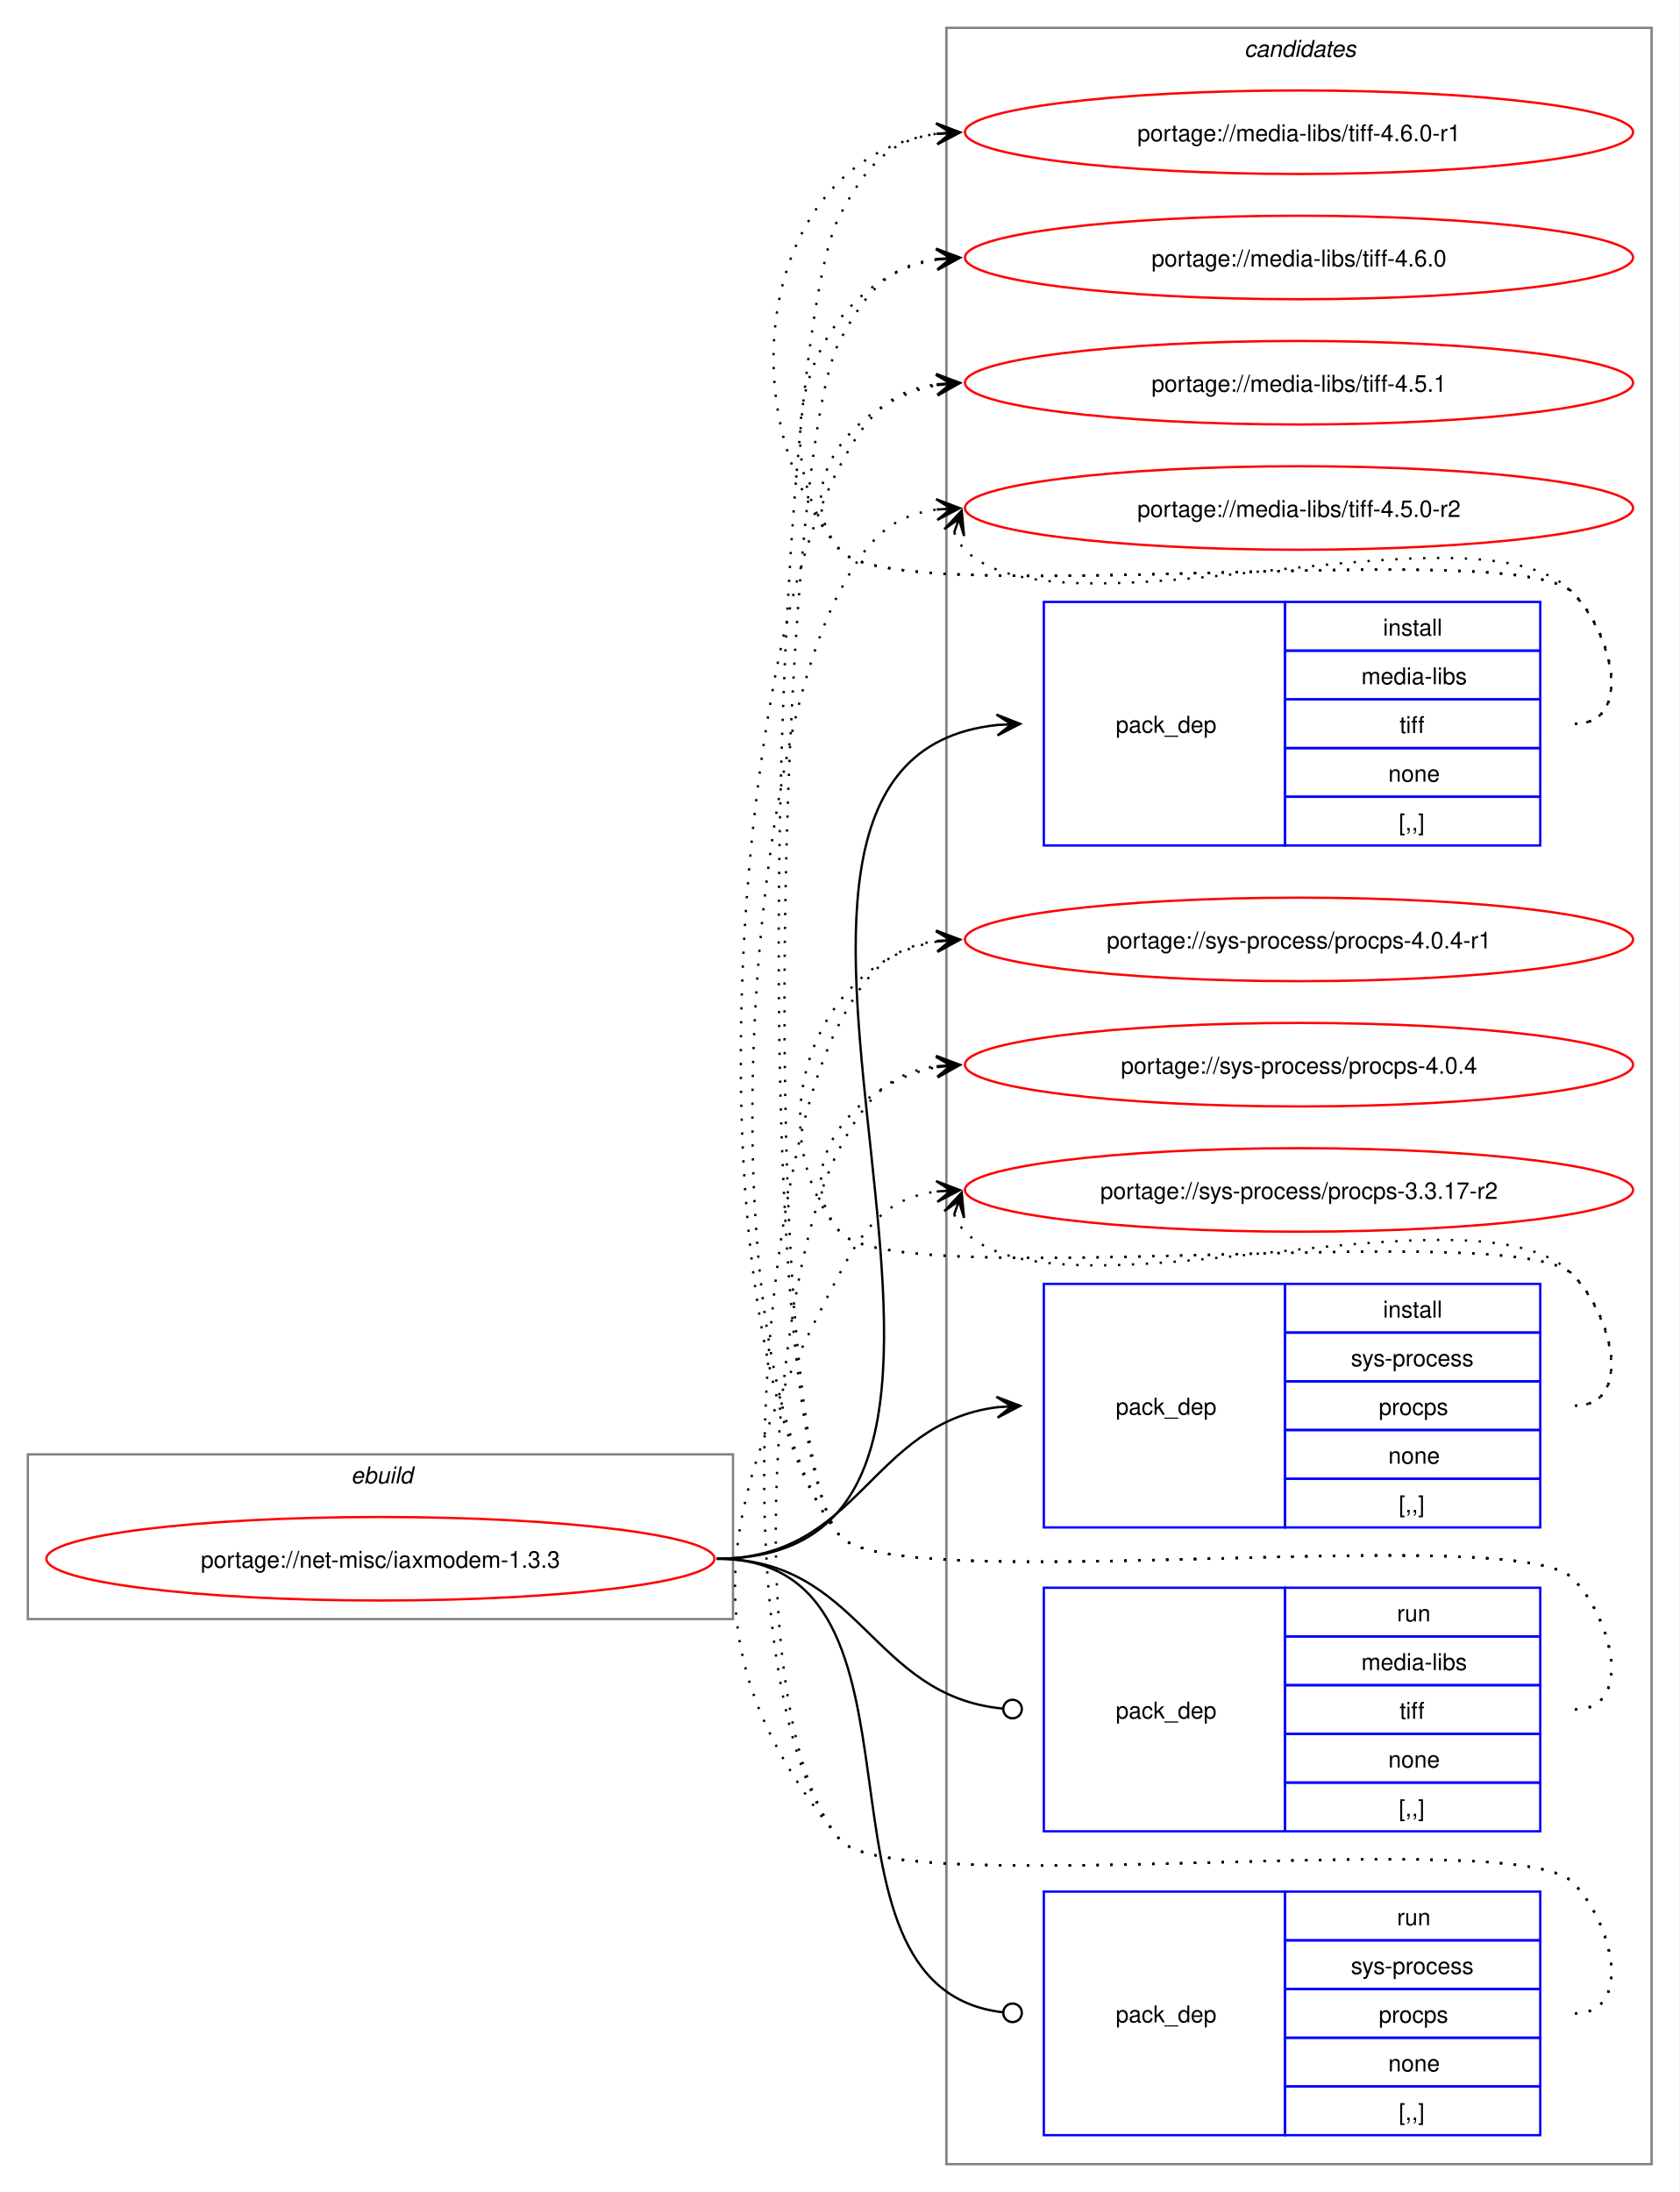
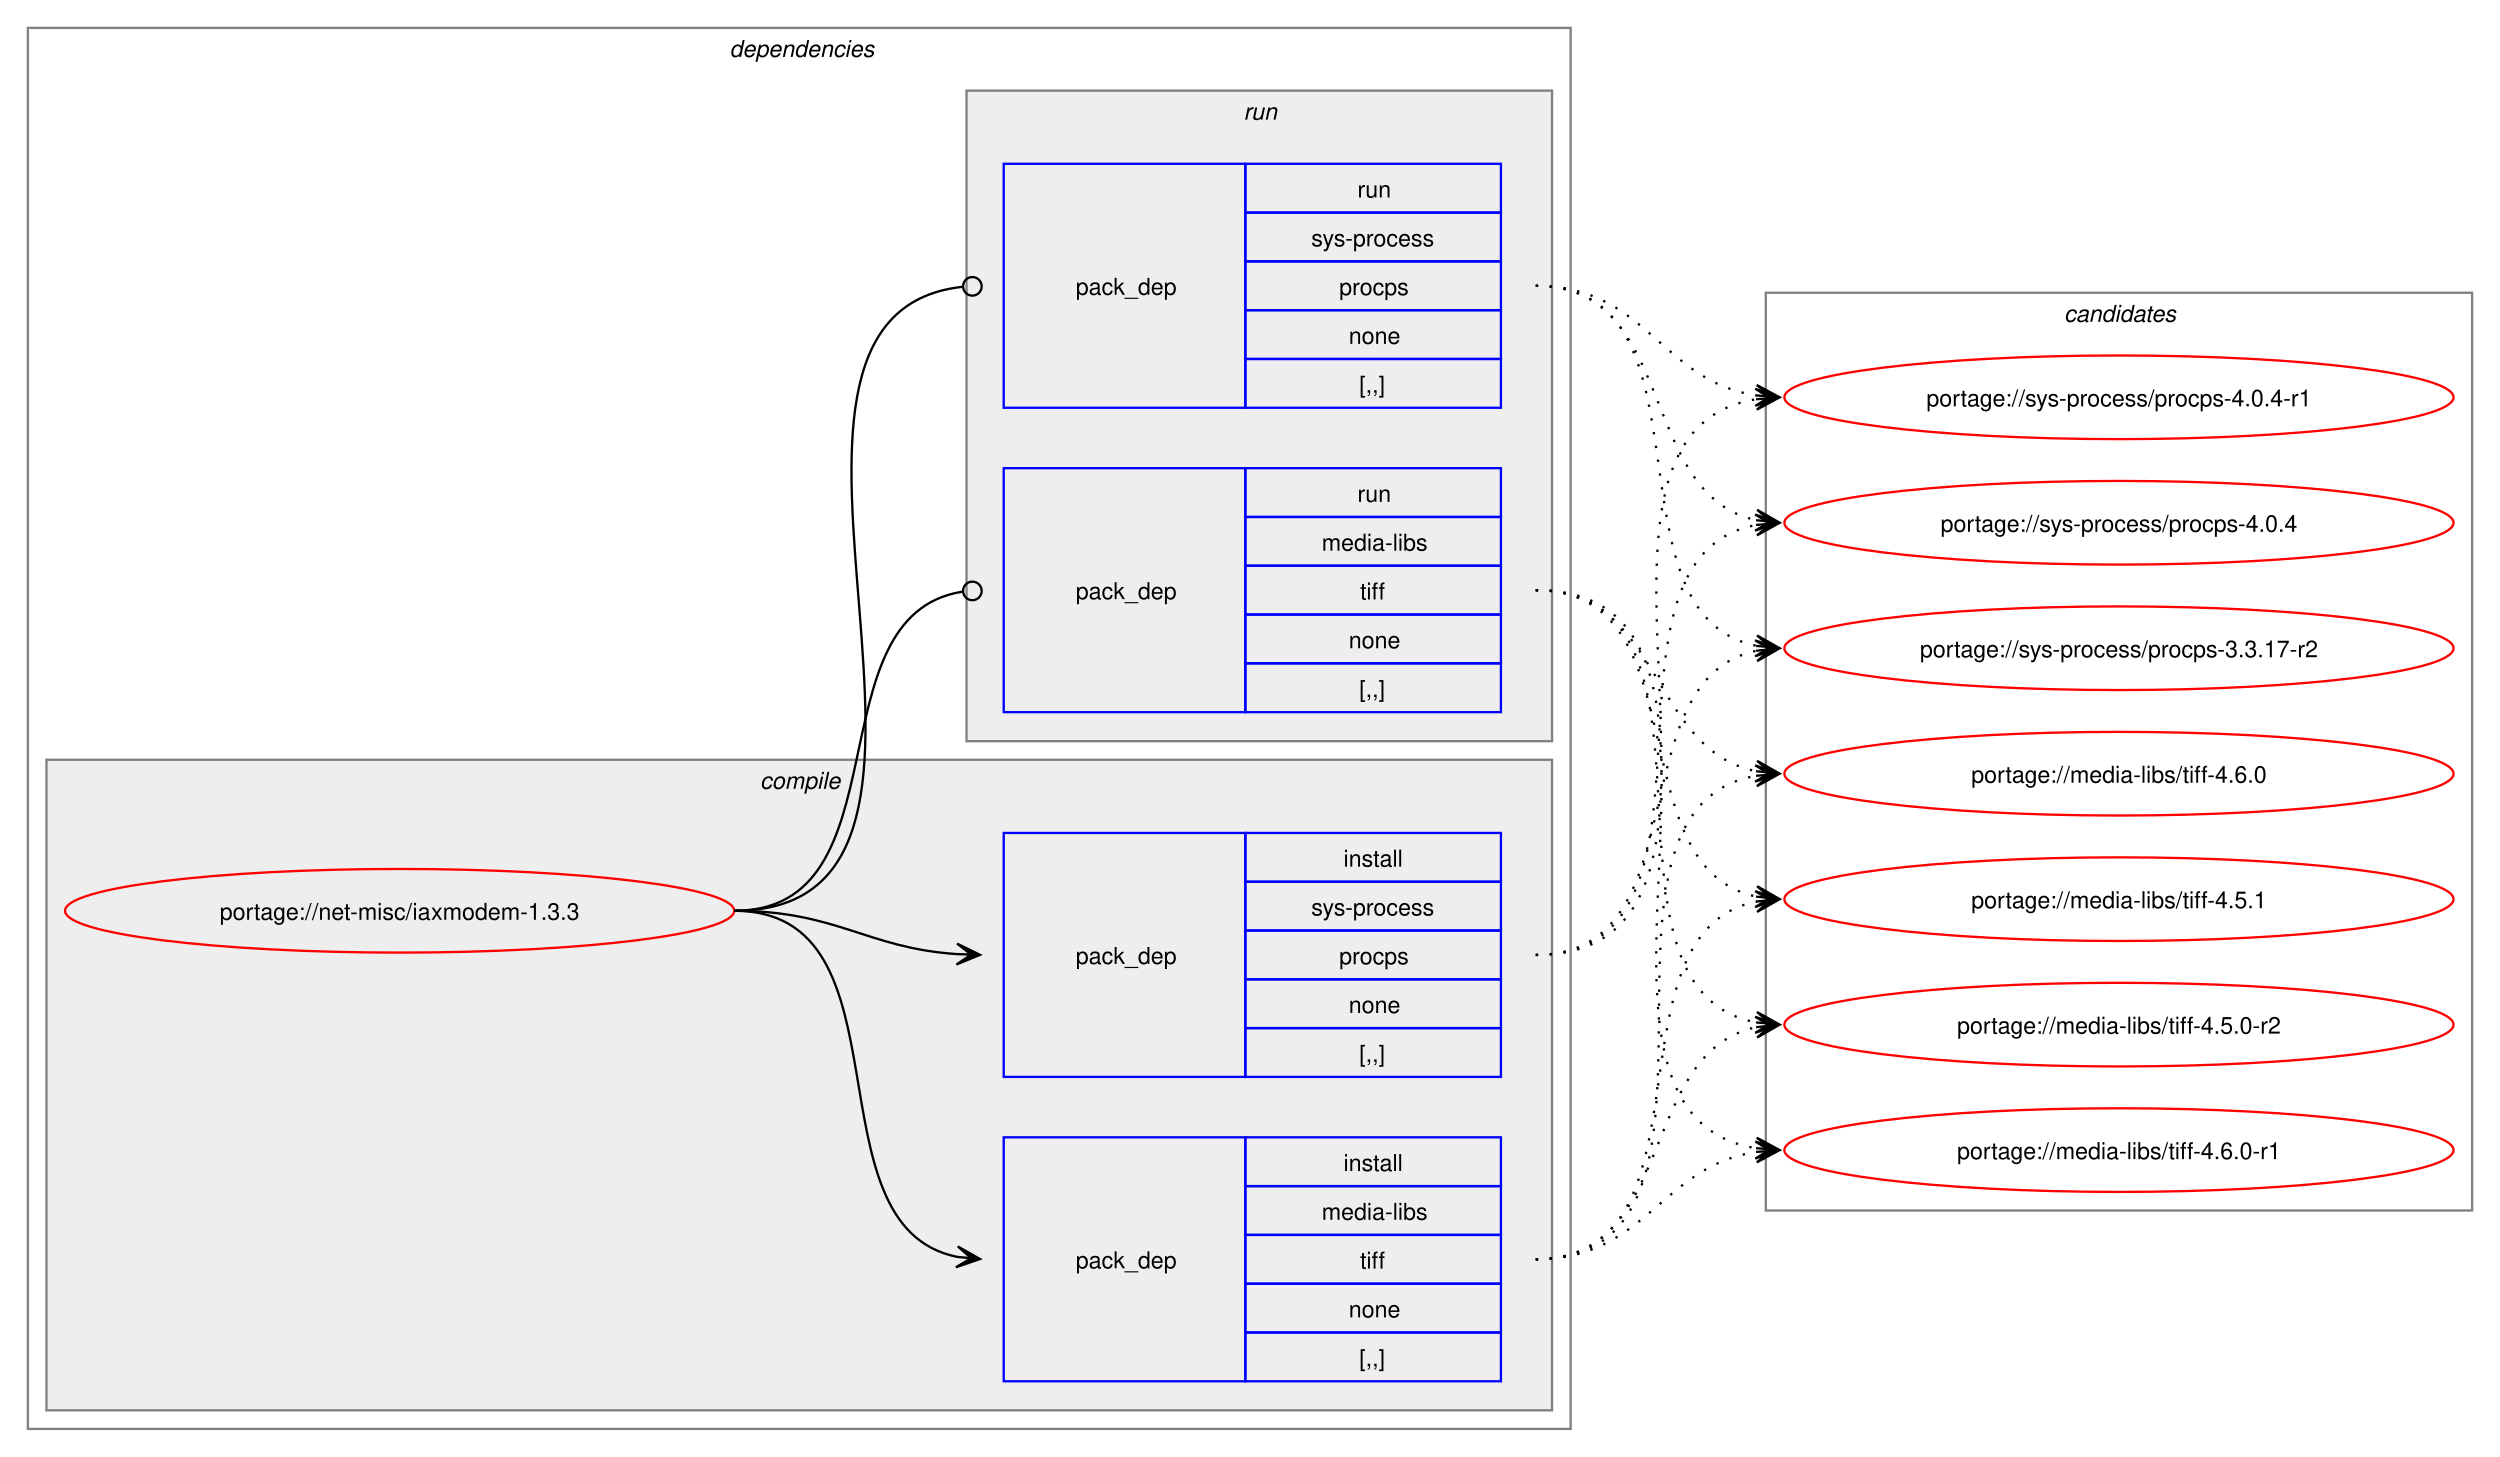
- <svg xmlns="http://www.w3.org/2000/svg" xmlns:xlink="http://www.w3.org/1999/xlink" width="724pt" height="945pt" viewBox="0.00 0.00 724.00 945.00">
-   <g id="graph0" class="graph" transform="scale(1 1) rotate(0) translate(4 941)">
-     <polygon fill="white" stroke="none" points="-4,4 -4,-941 720,-941 720,4 -4,4" />
+ <svg xmlns="http://www.w3.org/2000/svg" xmlns:xlink="http://www.w3.org/1999/xlink" width="1076pt" height="627pt" viewBox="0.00 0.00 1076.00 627.00">
+   <g id="graph0" class="graph" transform="scale(1 1) rotate(0) translate(4 623)">
+     <polygon fill="white" stroke="none" points="-4,4 -4,-623 1072,-623 1072,4 -4,4" />
+     <g id="clust2" class="cluster">
+       <polygon fill="none" stroke="gray" points="8,-8 8,-611 672,-611 672,-8 8,-8" />
+       <text text-anchor="start" x="310" y="-598.5" font-family="Helvetica,sans-Serif" font-style="italic" font-size="10.00">dependencies</text>
+     </g>
+     <g id="clust3" class="cluster">
+       <polygon fill="#eeeeee" stroke="gray" points="16,-16 16,-296 664,-296 664,-16 16,-16" />
+       <text text-anchor="start" x="323.12" y="-283.5" font-family="Helvetica,sans-Serif" font-style="italic" font-size="10.00">compile</text>
+     </g>
+     <g id="clust7" class="cluster">
+       <polygon fill="#eeeeee" stroke="gray" points="412,-304 412,-584 664,-584 664,-304 412,-304" />
+       <text text-anchor="start" x="531.25" y="-571.5" font-family="Helvetica,sans-Serif" font-style="italic" font-size="10.00">run</text>
+     </g>
    <g id="clust10" class="cluster">
-       <polygon fill="none" stroke="gray" points="404,-8 404,-929 708,-929 708,-8 404,-8" />
-       <text text-anchor="start" x="532.38" y="-916.5" font-family="Helvetica,sans-Serif" font-style="italic" font-size="10.00">candidates</text>
-     </g>
-     <g id="clust1" class="cluster">
-       <polygon fill="none" stroke="gray" points="8,-243 8,-314 312,-314 312,-243 8,-243" />
-       <text text-anchor="start" x="147.25" y="-301.5" font-family="Helvetica,sans-Serif" font-style="italic" font-size="10.00">ebuild</text>
+       <polygon fill="none" stroke="gray" points="756,-102 756,-497 1060,-497 1060,-102 756,-102" />
+       <text text-anchor="start" x="884.38" y="-484.5" font-family="Helvetica,sans-Serif" font-style="italic" font-size="10.00">candidates</text>
    </g>
    <g id="node1" class="node">
      <g id="a_node1">
        <a xlink:href="../net-misc/iaxmodem-1.3.3.svg" xlink:title="portage://net-misc/iaxmodem-1.3.3">
-           <ellipse fill="none" stroke="red" cx="160" cy="-269" rx="144" ry="18" />
-           <text text-anchor="middle" x="160" y="-265.12" font-family="Helvetica,sans-Serif" font-size="10.00">portage://net-misc/iaxmodem-1.3.3</text>
+           <ellipse fill="none" stroke="red" cx="168" cy="-231" rx="144" ry="18" />
+           <text text-anchor="middle" x="168" y="-227.12" font-family="Helvetica,sans-Serif" font-size="10.00">portage://net-misc/iaxmodem-1.3.3</text>
        </a>
      </g>
    </g>
    <g id="node2" class="node">
-       <polygon fill="none" stroke="blue" points="446,-576.5 446,-681.5 550,-681.5 550,-576.5 446,-576.5" />
-       <text text-anchor="start" x="477" y="-625.12" font-family="Helvetica,sans-Serif" font-size="10.00">pack_dep</text>
-       <polygon fill="none" stroke="blue" points="550,-660.5 550,-681.5 660,-681.5 660,-660.5 550,-660.5" />
-       <text text-anchor="start" x="592.25" y="-667" font-family="Helvetica,sans-Serif" font-size="10.00">install</text>
-       <polygon fill="none" stroke="blue" points="550,-639.5 550,-660.5 660,-660.5 660,-639.5 550,-639.5" />
-       <text text-anchor="start" x="582.88" y="-646" font-family="Helvetica,sans-Serif" font-size="10.00">media-libs</text>
-       <polygon fill="none" stroke="blue" points="550,-618.5 550,-639.5 660,-639.5 660,-618.5 550,-618.5" />
-       <text text-anchor="start" x="599.38" y="-625" font-family="Helvetica,sans-Serif" font-size="10.00">tiff</text>
-       <polygon fill="none" stroke="blue" points="550,-597.5 550,-618.5 660,-618.5 660,-597.5 550,-597.5" />
-       <text text-anchor="start" x="594.5" y="-604" font-family="Helvetica,sans-Serif" font-size="10.00">none</text>
-       <polygon fill="none" stroke="blue" points="550,-576.5 550,-597.5 660,-597.5 660,-576.5 550,-576.5" />
-       <text text-anchor="start" x="599" y="-583" font-family="Helvetica,sans-Serif" font-size="10.00">[,,]</text>
+       <polygon fill="none" stroke="blue" points="428,-28.5 428,-133.5 532,-133.5 532,-28.5 428,-28.5" />
+       <text text-anchor="start" x="459" y="-77.12" font-family="Helvetica,sans-Serif" font-size="10.00">pack_dep</text>
+       <polygon fill="none" stroke="blue" points="532,-112.5 532,-133.5 642,-133.5 642,-112.5 532,-112.5" />
+       <text text-anchor="start" x="574.25" y="-119" font-family="Helvetica,sans-Serif" font-size="10.00">install</text>
+       <polygon fill="none" stroke="blue" points="532,-91.5 532,-112.5 642,-112.5 642,-91.5 532,-91.5" />
+       <text text-anchor="start" x="564.88" y="-98" font-family="Helvetica,sans-Serif" font-size="10.00">media-libs</text>
+       <polygon fill="none" stroke="blue" points="532,-70.5 532,-91.5 642,-91.5 642,-70.5 532,-70.5" />
+       <text text-anchor="start" x="581.38" y="-77" font-family="Helvetica,sans-Serif" font-size="10.00">tiff</text>
+       <polygon fill="none" stroke="blue" points="532,-49.5 532,-70.5 642,-70.5 642,-49.5 532,-49.5" />
+       <text text-anchor="start" x="576.5" y="-56" font-family="Helvetica,sans-Serif" font-size="10.00">none</text>
+       <polygon fill="none" stroke="blue" points="532,-28.5 532,-49.5 642,-49.5 642,-28.5 532,-28.5" />
+       <text text-anchor="start" x="581" y="-35" font-family="Helvetica,sans-Serif" font-size="10.00">[,,]</text>
    </g>
    <g id="edge1" class="edge">
-       <path fill="none" stroke="black" d="M305,-269C471.59,-269 275.77,-613.01 426.08,-628.46" />
-       <polygon fill="black" stroke="black" points="435.78,-628.94 425.57,-632.94 432.01,-628.75 425.8,-628.45 425.8,-628.45 425.8,-628.45 432.01,-628.75 426.02,-623.95 435.78,-628.94" />
+       <path fill="none" stroke="black" d="M312,-231C389.89,-231 342.32,-95.29 407.96,-82.04" />
+       <polygon fill="black" stroke="black" points="417.79,-81.11 408.25,-86.53 414.02,-81.47 407.83,-82.05 407.83,-82.05 407.83,-82.05 414.02,-81.47 407.41,-77.57 417.79,-81.11" />
    </g>
    <g id="node3" class="node">
-       <polygon fill="none" stroke="blue" points="446,-282.5 446,-387.5 550,-387.5 550,-282.5 446,-282.5" />
-       <text text-anchor="start" x="477" y="-331.12" font-family="Helvetica,sans-Serif" font-size="10.00">pack_dep</text>
-       <polygon fill="none" stroke="blue" points="550,-366.5 550,-387.5 660,-387.5 660,-366.5 550,-366.5" />
-       <text text-anchor="start" x="592.25" y="-373" font-family="Helvetica,sans-Serif" font-size="10.00">install</text>
-       <polygon fill="none" stroke="blue" points="550,-345.5 550,-366.5 660,-366.5 660,-345.5 550,-345.5" />
-       <text text-anchor="start" x="578.38" y="-352" font-family="Helvetica,sans-Serif" font-size="10.00">sys-process</text>
-       <polygon fill="none" stroke="blue" points="550,-324.5 550,-345.5 660,-345.5 660,-324.5 550,-324.5" />
-       <text text-anchor="start" x="590.38" y="-331" font-family="Helvetica,sans-Serif" font-size="10.00">procps</text>
-       <polygon fill="none" stroke="blue" points="550,-303.5 550,-324.5 660,-324.5 660,-303.5 550,-303.5" />
-       <text text-anchor="start" x="594.5" y="-310" font-family="Helvetica,sans-Serif" font-size="10.00">none</text>
-       <polygon fill="none" stroke="blue" points="550,-282.5 550,-303.5 660,-303.5 660,-282.5 550,-282.5" />
-       <text text-anchor="start" x="599" y="-289" font-family="Helvetica,sans-Serif" font-size="10.00">[,,]</text>
+       <polygon fill="none" stroke="blue" points="428,-159.5 428,-264.5 532,-264.5 532,-159.5 428,-159.5" />
+       <text text-anchor="start" x="459" y="-208.12" font-family="Helvetica,sans-Serif" font-size="10.00">pack_dep</text>
+       <polygon fill="none" stroke="blue" points="532,-243.5 532,-264.5 642,-264.5 642,-243.5 532,-243.5" />
+       <text text-anchor="start" x="574.25" y="-250" font-family="Helvetica,sans-Serif" font-size="10.00">install</text>
+       <polygon fill="none" stroke="blue" points="532,-222.5 532,-243.5 642,-243.5 642,-222.5 532,-222.5" />
+       <text text-anchor="start" x="560.38" y="-229" font-family="Helvetica,sans-Serif" font-size="10.00">sys-process</text>
+       <polygon fill="none" stroke="blue" points="532,-201.5 532,-222.5 642,-222.5 642,-201.5 532,-201.5" />
+       <text text-anchor="start" x="572.38" y="-208" font-family="Helvetica,sans-Serif" font-size="10.00">procps</text>
+       <polygon fill="none" stroke="blue" points="532,-180.5 532,-201.5 642,-201.5 642,-180.5 532,-180.5" />
+       <text text-anchor="start" x="576.5" y="-187" font-family="Helvetica,sans-Serif" font-size="10.00">none</text>
+       <polygon fill="none" stroke="blue" points="532,-159.5 532,-180.5 642,-180.5 642,-159.5 532,-159.5" />
+       <text text-anchor="start" x="581" y="-166" font-family="Helvetica,sans-Serif" font-size="10.00">[,,]</text>
    </g>
    <g id="edge2" class="edge">
-       <path fill="none" stroke="black" d="M305,-269C366.75,-269 371.09,-327.49 426.11,-334.35" />
-       <polygon fill="black" stroke="black" points="435.78,-334.93 425.53,-338.82 432.01,-334.7 425.8,-334.33 425.8,-334.33 425.8,-334.33 432.01,-334.7 426.07,-329.84 435.78,-334.93" />
+       <path fill="none" stroke="black" d="M312,-231C356.34,-231 368.74,-214.99 407.84,-212.36" />
+       <polygon fill="black" stroke="black" points="417.78,-212.04 407.93,-216.86 414,-212.16 407.79,-212.36 407.79,-212.36 407.79,-212.36 414,-212.16 407.64,-207.87 417.78,-212.04" />
    </g>
    <g id="node4" class="node">
-       <polygon fill="none" stroke="blue" points="446,-151.5 446,-256.5 550,-256.5 550,-151.5 446,-151.5" />
-       <text text-anchor="start" x="477" y="-200.12" font-family="Helvetica,sans-Serif" font-size="10.00">pack_dep</text>
-       <polygon fill="none" stroke="blue" points="550,-235.5 550,-256.5 660,-256.5 660,-235.5 550,-235.5" />
-       <text text-anchor="start" x="598.25" y="-242" font-family="Helvetica,sans-Serif" font-size="10.00">run</text>
-       <polygon fill="none" stroke="blue" points="550,-214.5 550,-235.5 660,-235.5 660,-214.5 550,-214.5" />
-       <text text-anchor="start" x="582.88" y="-221" font-family="Helvetica,sans-Serif" font-size="10.00">media-libs</text>
-       <polygon fill="none" stroke="blue" points="550,-193.5 550,-214.5 660,-214.5 660,-193.5 550,-193.5" />
-       <text text-anchor="start" x="599.38" y="-200" font-family="Helvetica,sans-Serif" font-size="10.00">tiff</text>
-       <polygon fill="none" stroke="blue" points="550,-172.5 550,-193.5 660,-193.5 660,-172.5 550,-172.5" />
-       <text text-anchor="start" x="594.5" y="-179" font-family="Helvetica,sans-Serif" font-size="10.00">none</text>
-       <polygon fill="none" stroke="blue" points="550,-151.5 550,-172.5 660,-172.5 660,-151.5 550,-151.5" />
-       <text text-anchor="start" x="599" y="-158" font-family="Helvetica,sans-Serif" font-size="10.00">[,,]</text>
+       <polygon fill="none" stroke="blue" points="428,-316.5 428,-421.5 532,-421.5 532,-316.5 428,-316.5" />
+       <text text-anchor="start" x="459" y="-365.12" font-family="Helvetica,sans-Serif" font-size="10.00">pack_dep</text>
+       <polygon fill="none" stroke="blue" points="532,-400.5 532,-421.5 642,-421.5 642,-400.5 532,-400.5" />
+       <text text-anchor="start" x="580.25" y="-407" font-family="Helvetica,sans-Serif" font-size="10.00">run</text>
+       <polygon fill="none" stroke="blue" points="532,-379.5 532,-400.5 642,-400.5 642,-379.5 532,-379.5" />
+       <text text-anchor="start" x="564.88" y="-386" font-family="Helvetica,sans-Serif" font-size="10.00">media-libs</text>
+       <polygon fill="none" stroke="blue" points="532,-358.5 532,-379.5 642,-379.5 642,-358.5 532,-358.5" />
+       <text text-anchor="start" x="581.38" y="-365" font-family="Helvetica,sans-Serif" font-size="10.00">tiff</text>
+       <polygon fill="none" stroke="blue" points="532,-337.5 532,-358.5 642,-358.5 642,-337.5 532,-337.5" />
+       <text text-anchor="start" x="576.5" y="-344" font-family="Helvetica,sans-Serif" font-size="10.00">none</text>
+       <polygon fill="none" stroke="blue" points="532,-316.5 532,-337.5 642,-337.5 642,-316.5 532,-316.5" />
+       <text text-anchor="start" x="581" y="-323" font-family="Helvetica,sans-Serif" font-size="10.00">[,,]</text>
    </g>
    <g id="edge3" class="edge">
-       <path fill="none" stroke="black" d="M305,-269C367.33,-269 371.35,-209.95 428.21,-204.42" />
-       <ellipse fill="none" stroke="black" cx="432.51" cy="-204.21" rx="4" ry="4" />
+       <path fill="none" stroke="black" d="M312,-231C386.43,-231 345.13,-357.91 410.07,-368.32" />
+       <ellipse fill="none" stroke="black" cx="414.51" cy="-368.66" rx="4" ry="4" />
    </g>
    <g id="node5" class="node">
-       <polygon fill="none" stroke="blue" points="446,-20.5 446,-125.5 550,-125.5 550,-20.5 446,-20.5" />
-       <text text-anchor="start" x="477" y="-69.12" font-family="Helvetica,sans-Serif" font-size="10.00">pack_dep</text>
-       <polygon fill="none" stroke="blue" points="550,-104.5 550,-125.5 660,-125.5 660,-104.5 550,-104.5" />
-       <text text-anchor="start" x="598.25" y="-111" font-family="Helvetica,sans-Serif" font-size="10.00">run</text>
-       <polygon fill="none" stroke="blue" points="550,-83.5 550,-104.5 660,-104.5 660,-83.5 550,-83.5" />
-       <text text-anchor="start" x="578.38" y="-90" font-family="Helvetica,sans-Serif" font-size="10.00">sys-process</text>
-       <polygon fill="none" stroke="blue" points="550,-62.5 550,-83.5 660,-83.5 660,-62.5 550,-62.5" />
-       <text text-anchor="start" x="590.38" y="-69" font-family="Helvetica,sans-Serif" font-size="10.00">procps</text>
-       <polygon fill="none" stroke="blue" points="550,-41.5 550,-62.5 660,-62.5 660,-41.5 550,-41.5" />
-       <text text-anchor="start" x="594.5" y="-48" font-family="Helvetica,sans-Serif" font-size="10.00">none</text>
-       <polygon fill="none" stroke="blue" points="550,-20.5 550,-41.5 660,-41.5 660,-20.5 550,-20.5" />
-       <text text-anchor="start" x="599" y="-27" font-family="Helvetica,sans-Serif" font-size="10.00">[,,]</text>
+       <polygon fill="none" stroke="blue" points="428,-447.5 428,-552.5 532,-552.5 532,-447.5 428,-447.5" />
+       <text text-anchor="start" x="459" y="-496.12" font-family="Helvetica,sans-Serif" font-size="10.00">pack_dep</text>
+       <polygon fill="none" stroke="blue" points="532,-531.5 532,-552.5 642,-552.5 642,-531.5 532,-531.5" />
+       <text text-anchor="start" x="580.25" y="-538" font-family="Helvetica,sans-Serif" font-size="10.00">run</text>
+       <polygon fill="none" stroke="blue" points="532,-510.5 532,-531.5 642,-531.5 642,-510.5 532,-510.5" />
+       <text text-anchor="start" x="560.38" y="-517" font-family="Helvetica,sans-Serif" font-size="10.00">sys-process</text>
+       <polygon fill="none" stroke="blue" points="532,-489.5 532,-510.5 642,-510.5 642,-489.5 532,-489.5" />
+       <text text-anchor="start" x="572.38" y="-496" font-family="Helvetica,sans-Serif" font-size="10.00">procps</text>
+       <polygon fill="none" stroke="blue" points="532,-468.5 532,-489.5 642,-489.5 642,-468.5 532,-468.5" />
+       <text text-anchor="start" x="576.5" y="-475" font-family="Helvetica,sans-Serif" font-size="10.00">none</text>
+       <polygon fill="none" stroke="blue" points="532,-447.5 532,-468.5 642,-468.5 642,-447.5 532,-447.5" />
+       <text text-anchor="start" x="581" y="-454" font-family="Helvetica,sans-Serif" font-size="10.00">[,,]</text>
    </g>
    <g id="edge4" class="edge">
-       <path fill="none" stroke="black" d="M305,-269C406.95,-269 336.39,-84.32 428.23,-73.49" />
-       <ellipse fill="none" stroke="black" cx="432.51" cy="-73.25" rx="4" ry="4" />
+       <path fill="none" stroke="black" d="M312,-231C437.53,-231 297.51,-487.03 410.07,-499.53" />
+       <ellipse fill="none" stroke="black" cx="414.51" cy="-499.76" rx="4" ry="4" />
    </g>
    <g id="node6" class="node">
      <g id="a_node6">
        <a xlink:href="../media-libs/tiff-4.6.0-r1.svg" xlink:title="portage://media-libs/tiff-4.6.0-r1">
-           <ellipse fill="none" stroke="red" cx="556" cy="-884" rx="144" ry="18" />
-           <text text-anchor="middle" x="556" y="-880.12" font-family="Helvetica,sans-Serif" font-size="10.00">portage://media-libs/tiff-4.6.0-r1</text>
+           <ellipse fill="none" stroke="red" cx="908" cy="-128" rx="144" ry="18" />
+           <text text-anchor="middle" x="908" y="-124.12" font-family="Helvetica,sans-Serif" font-size="10.00">portage://media-libs/tiff-4.6.0-r1</text>
        </a>
      </g>
    </g>
    <g id="edge5" class="edge">
-       <path fill="none" stroke="black" stroke-dasharray="1,5" d="M675,-629C700.12,-629 691.6,-667.59 674,-685.5 649.35,-710.59 380.36,-676.85 358,-704 307.37,-765.49 325.73,-873.72 400.13,-883.32" />
-       <polygon fill="black" stroke="black" points="409.78,-883.92 399.52,-887.79 406.01,-883.69 399.8,-883.29 399.8,-883.29 399.8,-883.29 406.01,-883.69 400.09,-878.8 409.78,-883.92" />
+       <path fill="none" stroke="black" stroke-dasharray="1,5" d="M657,-81C704.61,-81 710.74,-121.11 752.03,-127.22" />
+       <polygon fill="black" stroke="black" points="761.78,-127.91 751.49,-131.7 758.01,-127.65 751.81,-127.21 751.81,-127.21 751.81,-127.21 758.01,-127.65 752.13,-122.72 761.78,-127.91" />
    </g>
    <g id="node7" class="node">
      <g id="a_node7">
        <a xlink:href="../media-libs/tiff-4.6.0.svg" xlink:title="portage://media-libs/tiff-4.6.0">
-           <ellipse fill="none" stroke="red" cx="556" cy="-830" rx="144" ry="18" />
-           <text text-anchor="middle" x="556" y="-826.12" font-family="Helvetica,sans-Serif" font-size="10.00">portage://media-libs/tiff-4.6.0</text>
+           <ellipse fill="none" stroke="red" cx="908" cy="-290" rx="144" ry="18" />
+           <text text-anchor="middle" x="908" y="-286.12" font-family="Helvetica,sans-Serif" font-size="10.00">portage://media-libs/tiff-4.6.0</text>
        </a>
      </g>
    </g>
    <g id="edge6" class="edge">
-       <path fill="none" stroke="black" stroke-dasharray="1,5" d="M675,-629C700.12,-629 691.6,-667.59 674,-685.5 649.35,-710.59 380.36,-676.85 358,-704 321.8,-747.97 346.66,-820.24 399.97,-829.1" />
-       <polygon fill="black" stroke="black" points="409.79,-829.9 399.45,-833.57 406.02,-829.59 399.82,-829.09 399.82,-829.09 399.82,-829.09 406.02,-829.59 400.18,-824.6 409.79,-829.9" />
+       <path fill="none" stroke="black" stroke-dasharray="1,5" d="M657,-81C757.19,-81 666.34,-274.38 751.98,-289.11" />
+       <polygon fill="black" stroke="black" points="761.79,-289.9 751.46,-293.59 758.02,-289.6 751.82,-289.1 751.82,-289.1 751.82,-289.1 758.02,-289.6 752.18,-284.62 761.79,-289.9" />
    </g>
    <g id="node8" class="node">
      <g id="a_node8">
        <a xlink:href="../media-libs/tiff-4.5.1.svg" xlink:title="portage://media-libs/tiff-4.5.1">
-           <ellipse fill="none" stroke="red" cx="556" cy="-776" rx="144" ry="18" />
-           <text text-anchor="middle" x="556" y="-772.12" font-family="Helvetica,sans-Serif" font-size="10.00">portage://media-libs/tiff-4.5.1</text>
+           <ellipse fill="none" stroke="red" cx="908" cy="-236" rx="144" ry="18" />
+           <text text-anchor="middle" x="908" y="-232.12" font-family="Helvetica,sans-Serif" font-size="10.00">portage://media-libs/tiff-4.5.1</text>
        </a>
      </g>
    </g>
    <g id="edge7" class="edge">
-       <path fill="none" stroke="black" stroke-dasharray="1,5" d="M675,-629C700.12,-629 691.6,-667.59 674,-685.5 649.35,-710.59 380.36,-676.85 358,-704 335.11,-731.8 364.6,-768.35 399.91,-774.95" />
-       <polygon fill="black" stroke="black" points="409.79,-775.89 399.41,-779.43 406.02,-775.53 399.83,-774.95 399.83,-774.95 399.83,-774.95 406.02,-775.53 400.25,-770.47 409.79,-775.89" />
+       <path fill="none" stroke="black" stroke-dasharray="1,5" d="M657,-81C736.55,-81 684.94,-221.81 752.19,-235.01" />
+       <polygon fill="black" stroke="black" points="761.79,-235.89 751.42,-239.46 758.02,-235.54 751.83,-234.98 751.83,-234.98 751.83,-234.98 758.02,-235.54 752.24,-230.5 761.79,-235.89" />
    </g>
    <g id="node9" class="node">
      <g id="a_node9">
        <a xlink:href="../media-libs/tiff-4.5.0-r2.svg" xlink:title="portage://media-libs/tiff-4.5.0-r2">
-           <ellipse fill="none" stroke="red" cx="556" cy="-722" rx="144" ry="18" />
-           <text text-anchor="middle" x="556" y="-718.12" font-family="Helvetica,sans-Serif" font-size="10.00">portage://media-libs/tiff-4.5.0-r2</text>
+           <ellipse fill="none" stroke="red" cx="908" cy="-182" rx="144" ry="18" />
+           <text text-anchor="middle" x="908" y="-178.12" font-family="Helvetica,sans-Serif" font-size="10.00">portage://media-libs/tiff-4.5.0-r2</text>
        </a>
      </g>
    </g>
    <g id="edge8" class="edge">
-       <path fill="none" stroke="black" stroke-dasharray="1,5" d="M407.37,-711.45C408.4,-708.7 410.07,-705.96 412,-704 452.96,-662.42 633.83,-727.85 674,-685.5 691.28,-667.28 700.12,-629 675,-629" />
-       <polygon fill="black" stroke="black" points="410.6,-720.85 403.09,-712.86 409.37,-717.27 407.34,-711.39 407.34,-711.39 407.34,-711.39 409.37,-717.27 411.6,-709.93 410.6,-720.85" />
+       <path fill="none" stroke="black" stroke-dasharray="1,5" d="M657,-81C718.13,-81 700.52,-170.14 752.12,-180.93" />
+       <polygon fill="black" stroke="black" points="761.79,-181.88 751.4,-185.38 758.02,-181.51 751.84,-180.91 751.84,-180.91 751.84,-180.91 758.02,-181.51 752.27,-176.43 761.79,-181.88" />
    </g>
    <g id="node10" class="node">
      <g id="a_node10">
        <a xlink:href="../sys-process/procps-4.0.4-r1.svg" xlink:title="portage://sys-process/procps-4.0.4-r1">
-           <ellipse fill="none" stroke="red" cx="556" cy="-536" rx="144" ry="18" />
-           <text text-anchor="middle" x="556" y="-532.12" font-family="Helvetica,sans-Serif" font-size="10.00">portage://sys-process/procps-4.0.4-r1</text>
+           <ellipse fill="none" stroke="red" cx="908" cy="-452" rx="144" ry="18" />
+           <text text-anchor="middle" x="908" y="-448.12" font-family="Helvetica,sans-Serif" font-size="10.00">portage://sys-process/procps-4.0.4-r1</text>
        </a>
      </g>
    </g>
    <g id="edge9" class="edge">
-       <path fill="none" stroke="black" stroke-dasharray="1,5" d="M675,-335C700.12,-335 691.6,-373.59 674,-391.5 649.35,-416.59 380.36,-382.85 358,-410 321.8,-453.97 346.66,-526.24 399.97,-535.1" />
-       <polygon fill="black" stroke="black" points="409.79,-535.9 399.45,-539.57 406.02,-535.59 399.82,-535.09 399.82,-535.09 399.82,-535.09 406.02,-535.59 400.18,-530.6 409.79,-535.9" />
+       <path fill="none" stroke="black" stroke-dasharray="1,5" d="M657,-212C769.62,-212 654.8,-435.87 751.88,-451.18" />
+       <polygon fill="black" stroke="black" points="761.78,-451.91 751.48,-455.66 758.01,-451.63 751.81,-451.17 751.81,-451.17 751.81,-451.17 758.01,-451.63 752.14,-446.69 761.78,-451.91" />
    </g>
    <g id="node11" class="node">
      <g id="a_node11">
        <a xlink:href="../sys-process/procps-4.0.4.svg" xlink:title="portage://sys-process/procps-4.0.4">
-           <ellipse fill="none" stroke="red" cx="556" cy="-482" rx="144" ry="18" />
-           <text text-anchor="middle" x="556" y="-478.12" font-family="Helvetica,sans-Serif" font-size="10.00">portage://sys-process/procps-4.0.4</text>
+           <ellipse fill="none" stroke="red" cx="908" cy="-398" rx="144" ry="18" />
+           <text text-anchor="middle" x="908" y="-394.12" font-family="Helvetica,sans-Serif" font-size="10.00">portage://sys-process/procps-4.0.4</text>
        </a>
      </g>
    </g>
    <g id="edge10" class="edge">
-       <path fill="none" stroke="black" stroke-dasharray="1,5" d="M675,-335C700.12,-335 691.6,-373.59 674,-391.5 649.35,-416.59 380.36,-382.85 358,-410 335.11,-437.8 364.6,-474.35 399.91,-480.95" />
-       <polygon fill="black" stroke="black" points="409.79,-481.89 399.41,-485.43 406.02,-481.53 399.83,-480.95 399.83,-480.95 399.83,-480.95 406.02,-481.53 400.25,-476.47 409.79,-481.89" />
+       <path fill="none" stroke="black" stroke-dasharray="1,5" d="M657,-212C748.25,-212 674.46,-383.06 752.17,-397.09" />
+       <polygon fill="black" stroke="black" points="761.79,-397.9 751.44,-401.54 758.02,-397.58 751.82,-397.06 751.82,-397.06 751.82,-397.06 758.02,-397.58 752.2,-392.57 761.79,-397.9" />
    </g>
    <g id="node12" class="node">
      <g id="a_node12">
        <a xlink:href="../sys-process/procps-3.3.17-r2.svg" xlink:title="portage://sys-process/procps-3.3.17-r2">
-           <ellipse fill="none" stroke="red" cx="556" cy="-428" rx="144" ry="18" />
-           <text text-anchor="middle" x="556" y="-424.12" font-family="Helvetica,sans-Serif" font-size="10.00">portage://sys-process/procps-3.3.17-r2</text>
+           <ellipse fill="none" stroke="red" cx="908" cy="-344" rx="144" ry="18" />
+           <text text-anchor="middle" x="908" y="-340.12" font-family="Helvetica,sans-Serif" font-size="10.00">portage://sys-process/procps-3.3.17-r2</text>
        </a>
      </g>
    </g>
    <g id="edge11" class="edge">
-       <path fill="none" stroke="black" stroke-dasharray="1,5" d="M407.37,-417.45C408.4,-414.7 410.07,-411.96 412,-410 452.96,-368.42 633.83,-433.85 674,-391.5 691.28,-373.28 700.12,-335 675,-335" />
-       <polygon fill="black" stroke="black" points="410.6,-426.85 403.09,-418.86 409.37,-423.27 407.34,-417.39 407.34,-417.39 407.34,-417.39 409.37,-423.27 411.6,-415.93 410.6,-426.85" />
+       <path fill="none" stroke="black" stroke-dasharray="1,5" d="M657,-212C728.27,-212 692.12,-330.45 752.06,-342.94" />
+       <polygon fill="black" stroke="black" points="761.79,-343.88 751.4,-347.39 758.02,-343.52 751.83,-342.92 751.83,-342.92 751.83,-342.92 758.02,-343.52 752.27,-338.44 761.79,-343.88" />
    </g>
    <g id="edge12" class="edge">
-       <path fill="none" stroke="black" stroke-dasharray="1,5" d="M675,-204C700.12,-204 691.6,-242.59 674,-260.5 649.35,-285.59 380.36,-251.85 358,-279 317.82,-327.81 328.41,-792.13 358,-848 369.45,-869.63 379.33,-880.67 399.96,-883.35" />
-       <polygon fill="black" stroke="black" points="409.78,-883.93 399.54,-887.83 406.01,-883.7 399.8,-883.34 399.8,-883.34 399.8,-883.34 406.01,-883.7 400.07,-878.85 409.78,-883.93" />
+       <path fill="none" stroke="black" stroke-dasharray="1,5" d="M657,-369C770.01,-369 654.45,-144.19 751.84,-128.83" />
+       <polygon fill="black" stroke="black" points="761.78,-128.09 752.14,-133.32 758.01,-128.37 751.81,-128.83 751.81,-128.83 751.81,-128.83 758.01,-128.37 751.48,-124.34 761.78,-128.09" />
    </g>
    <g id="edge13" class="edge">
-       <path fill="none" stroke="black" stroke-dasharray="1,5" d="M675,-204C700.12,-204 691.6,-242.59 674,-260.5 649.35,-285.59 380.36,-251.85 358,-279 321.63,-323.18 331.22,-743.43 358,-794 369.45,-815.63 379.33,-826.67 399.96,-829.35" />
-       <polygon fill="black" stroke="black" points="409.78,-829.93 399.54,-833.83 406.01,-829.7 399.8,-829.34 399.8,-829.34 399.8,-829.34 406.01,-829.7 400.07,-824.85 409.78,-829.93" />
+       <path fill="none" stroke="black" stroke-dasharray="1,5" d="M657,-369C711.74,-369 705.49,-300.43 751.89,-291.06" />
+       <polygon fill="black" stroke="black" points="761.79,-290.12 752.26,-295.54 758.02,-290.47 751.83,-291.06 751.83,-291.06 751.83,-291.06 758.02,-290.47 751.41,-286.58 761.79,-290.12" />
    </g>
    <g id="edge14" class="edge">
-       <path fill="none" stroke="black" stroke-dasharray="1,5" d="M675,-204C700.12,-204 691.6,-242.59 674,-260.5 649.35,-285.59 380.36,-251.85 358,-279 292.89,-358.09 310.05,-649.47 358,-740 369.45,-761.63 379.33,-772.67 399.96,-775.35" />
-       <polygon fill="black" stroke="black" points="409.78,-775.93 399.54,-779.83 406.01,-775.7 399.8,-775.34 399.8,-775.34 399.8,-775.34 406.01,-775.7 400.07,-770.85 409.78,-775.93" />
+       <path fill="none" stroke="black" stroke-dasharray="1,5" d="M657,-369C728.6,-369 691.84,-249.66 752.01,-237.07" />
+       <polygon fill="black" stroke="black" points="761.79,-236.12 752.27,-241.57 758.02,-236.48 751.83,-237.09 751.83,-237.09 751.83,-237.09 758.02,-236.48 751.4,-232.61 761.79,-236.12" />
    </g>
    <g id="edge15" class="edge">
-       <path fill="none" stroke="black" stroke-dasharray="1,5" d="M675,-204C700.12,-204 691.6,-242.59 674,-260.5 649.35,-285.59 380.36,-251.85 358,-279 300.51,-348.82 315.67,-606.07 358,-686 369.45,-707.63 379.33,-718.67 399.96,-721.35" />
-       <polygon fill="black" stroke="black" points="409.78,-721.93 399.54,-725.83 406.01,-721.7 399.8,-721.34 399.8,-721.34 399.8,-721.34 406.01,-721.7 400.07,-716.85 409.78,-721.93" />
+       <path fill="none" stroke="black" stroke-dasharray="1,5" d="M657,-369C748.62,-369 674.14,-197.03 752.13,-182.92" />
+       <polygon fill="black" stroke="black" points="761.79,-182.1 752.2,-187.43 758.02,-182.42 751.82,-182.94 751.82,-182.94 751.82,-182.94 758.02,-182.42 751.44,-178.46 761.79,-182.1" />
    </g>
    <g id="edge16" class="edge">
-       <path fill="none" stroke="black" stroke-dasharray="1,5" d="M675,-73C700.12,-73 691.6,-111.59 674,-129.5 649.35,-154.59 380.36,-120.85 358,-148 308.28,-208.39 321.39,-430.87 358,-500 369.45,-521.63 379.33,-532.67 399.96,-535.35" />
-       <polygon fill="black" stroke="black" points="409.78,-535.93 399.54,-539.83 406.01,-535.7 399.8,-535.34 399.8,-535.34 399.8,-535.34 406.01,-535.7 400.07,-530.85 409.78,-535.93" />
+       <path fill="none" stroke="black" stroke-dasharray="1,5" d="M657,-500C704.78,-500 710.61,-459.03 751.99,-452.79" />
+       <polygon fill="black" stroke="black" points="761.78,-452.09 752.13,-457.29 758.01,-452.36 751.81,-452.81 751.81,-452.81 751.81,-452.81 758.01,-452.36 751.49,-448.32 761.78,-452.09" />
    </g>
    <g id="edge17" class="edge">
-       <path fill="none" stroke="black" stroke-dasharray="1,5" d="M675,-73C700.12,-73 691.6,-111.59 674,-129.5 649.35,-154.59 380.36,-120.85 358,-148 315.91,-199.12 327.01,-387.48 358,-446 369.45,-467.63 379.33,-478.67 399.96,-481.35" />
-       <polygon fill="black" stroke="black" points="409.78,-481.93 399.54,-485.83 406.01,-481.7 399.8,-481.34 399.8,-481.34 399.8,-481.34 406.01,-481.7 400.07,-476.85 409.78,-481.93" />
+       <path fill="none" stroke="black" stroke-dasharray="1,5" d="M657,-500C718.42,-500 700.29,-409.98 752.08,-399.08" />
+       <polygon fill="black" stroke="black" points="761.79,-398.12 752.28,-403.58 758.02,-398.49 751.84,-399.1 751.84,-399.1 751.84,-399.1 758.02,-398.49 751.39,-394.62 761.79,-398.12" />
    </g>
    <g id="edge18" class="edge">
-       <path fill="none" stroke="black" stroke-dasharray="1,5" d="M675,-73C700.12,-73 691.6,-111.59 674,-129.5 649.35,-154.59 380.36,-120.85 358,-148 289.07,-231.72 307.24,-296.17 358,-392 369.45,-413.63 379.33,-424.67 399.96,-427.35" />
-       <polygon fill="black" stroke="black" points="409.78,-427.93 399.54,-431.83 406.01,-427.7 399.8,-427.34 399.8,-427.34 399.8,-427.34 406.01,-427.7 400.07,-422.85 409.78,-427.93" />
+       <path fill="none" stroke="black" stroke-dasharray="1,5" d="M657,-500C736.9,-500 684.64,-358.28 752.14,-345" />
+       <polygon fill="black" stroke="black" points="761.79,-344.11 752.24,-349.51 758.02,-344.46 751.83,-345.02 751.83,-345.02 751.83,-345.02 758.02,-344.46 751.42,-340.54 761.79,-344.11" />
    </g>
  </g>
</svg>
